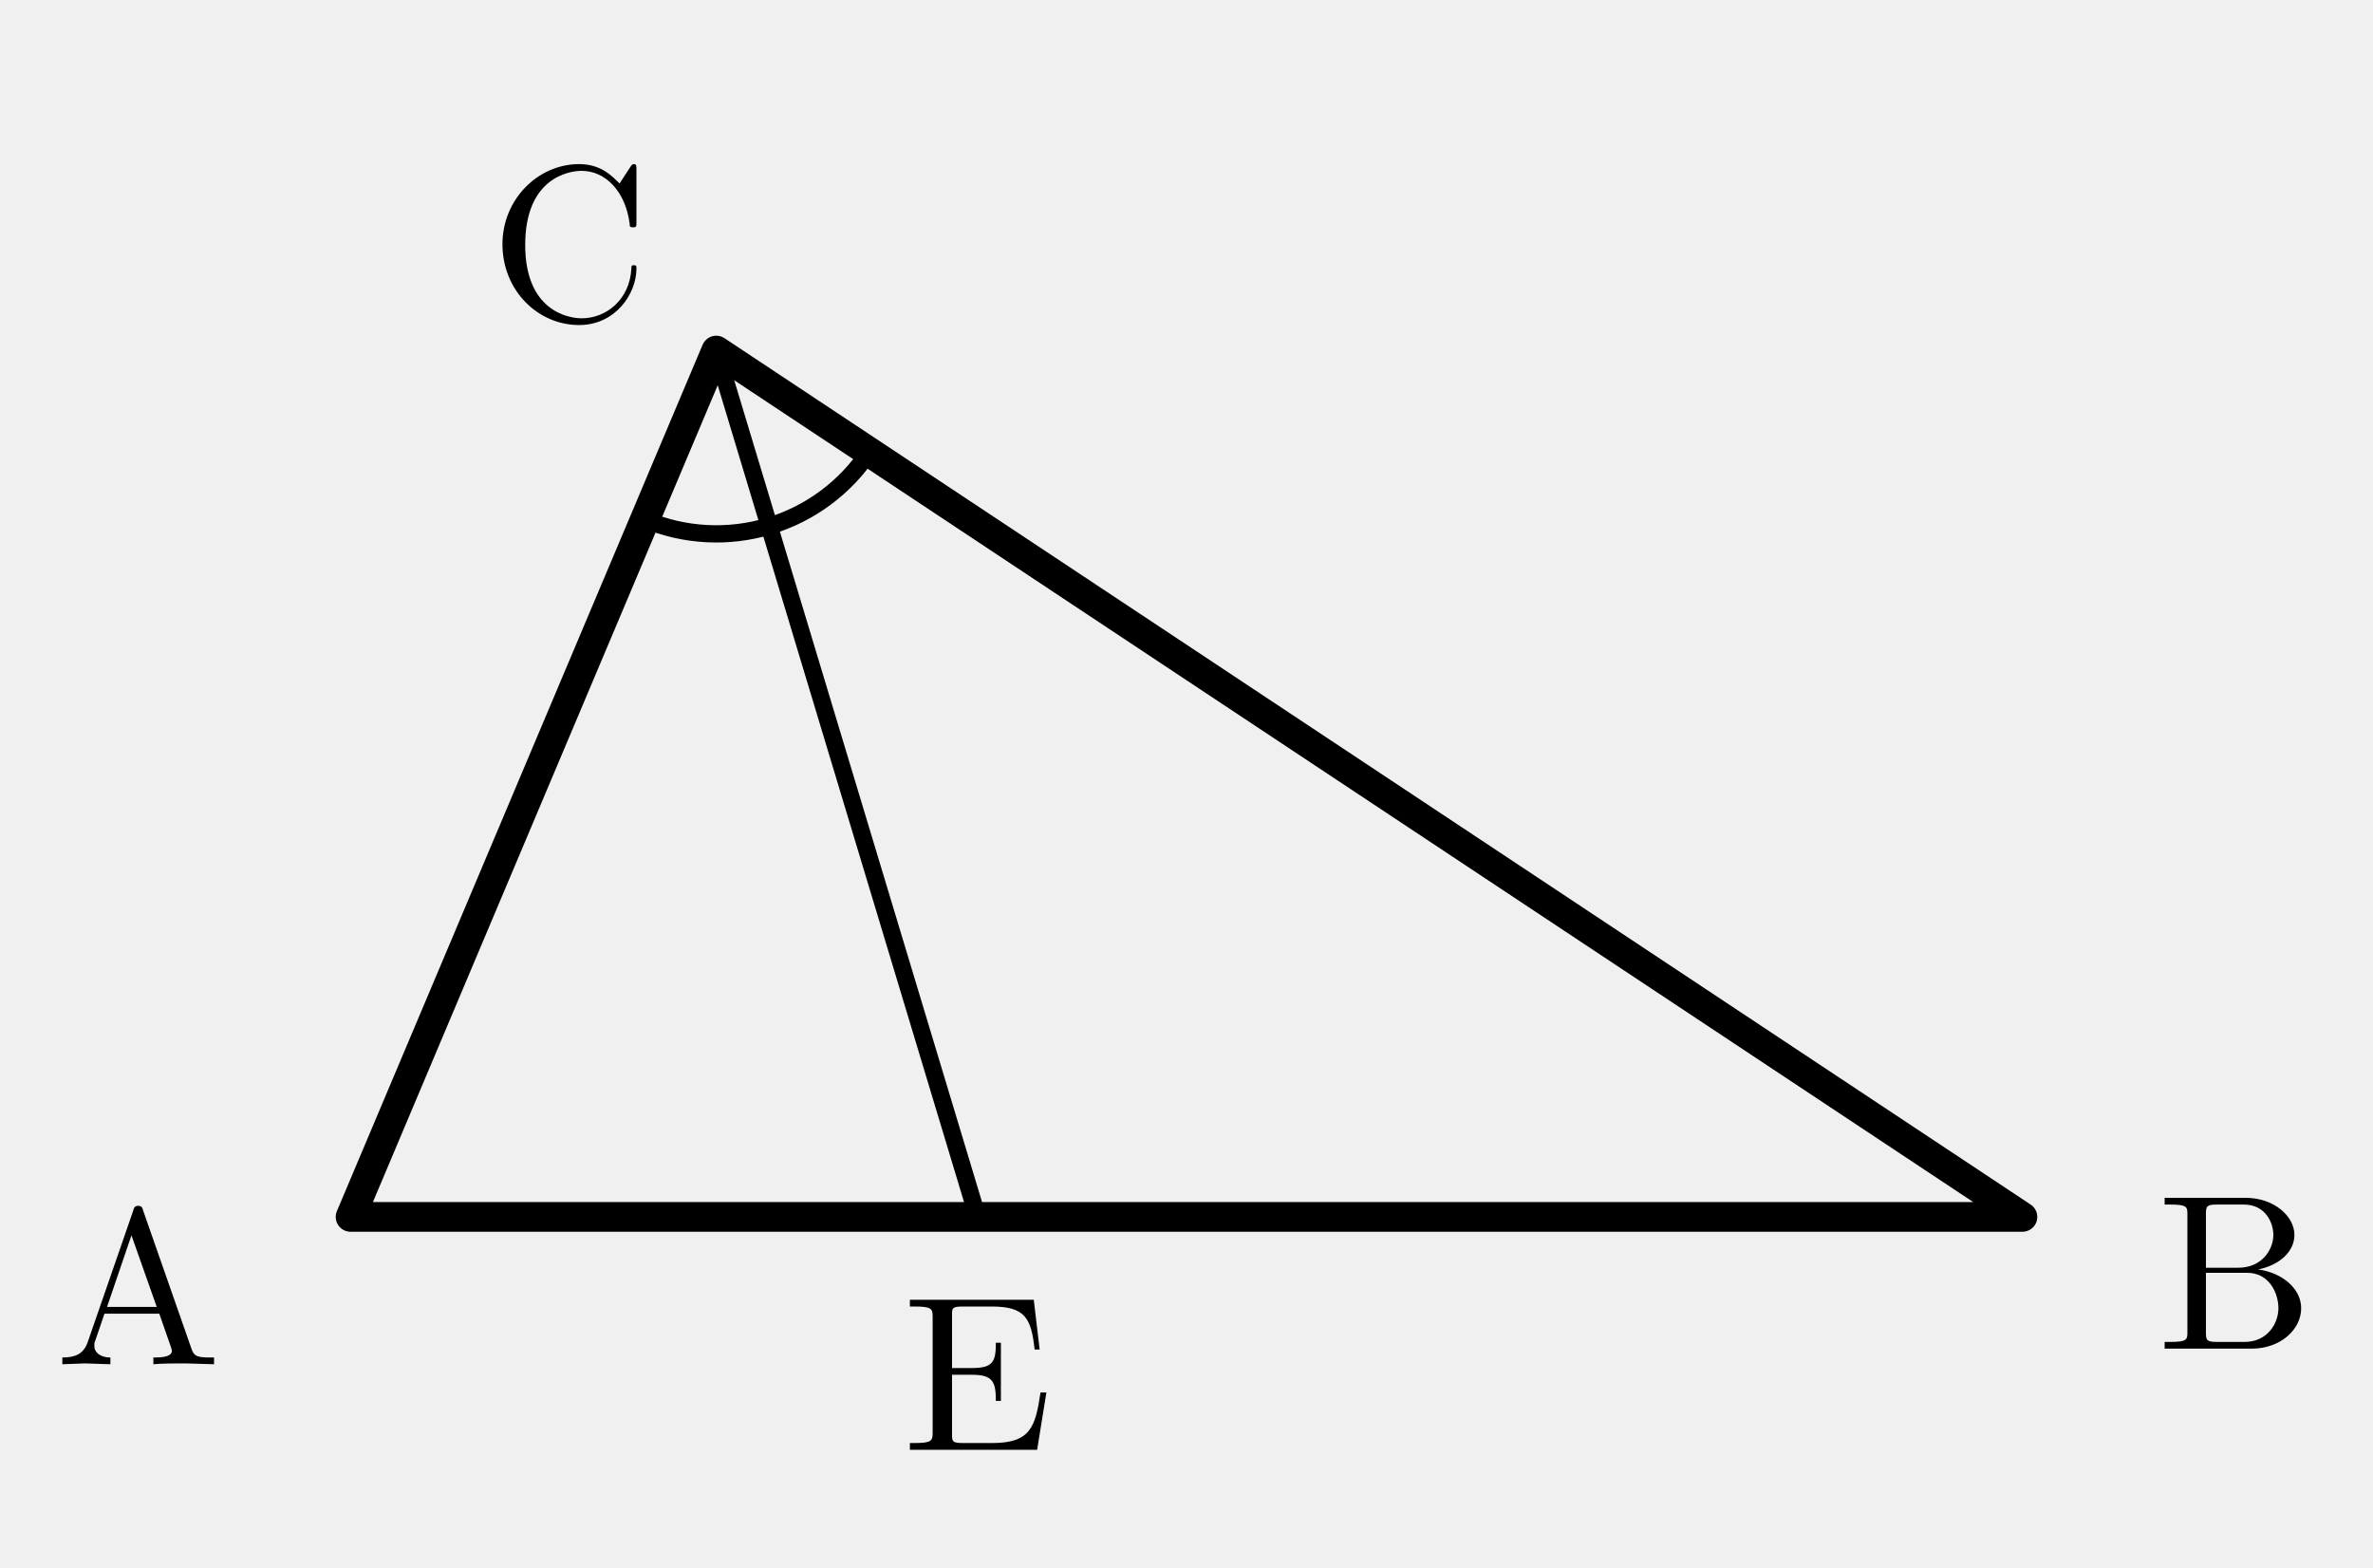
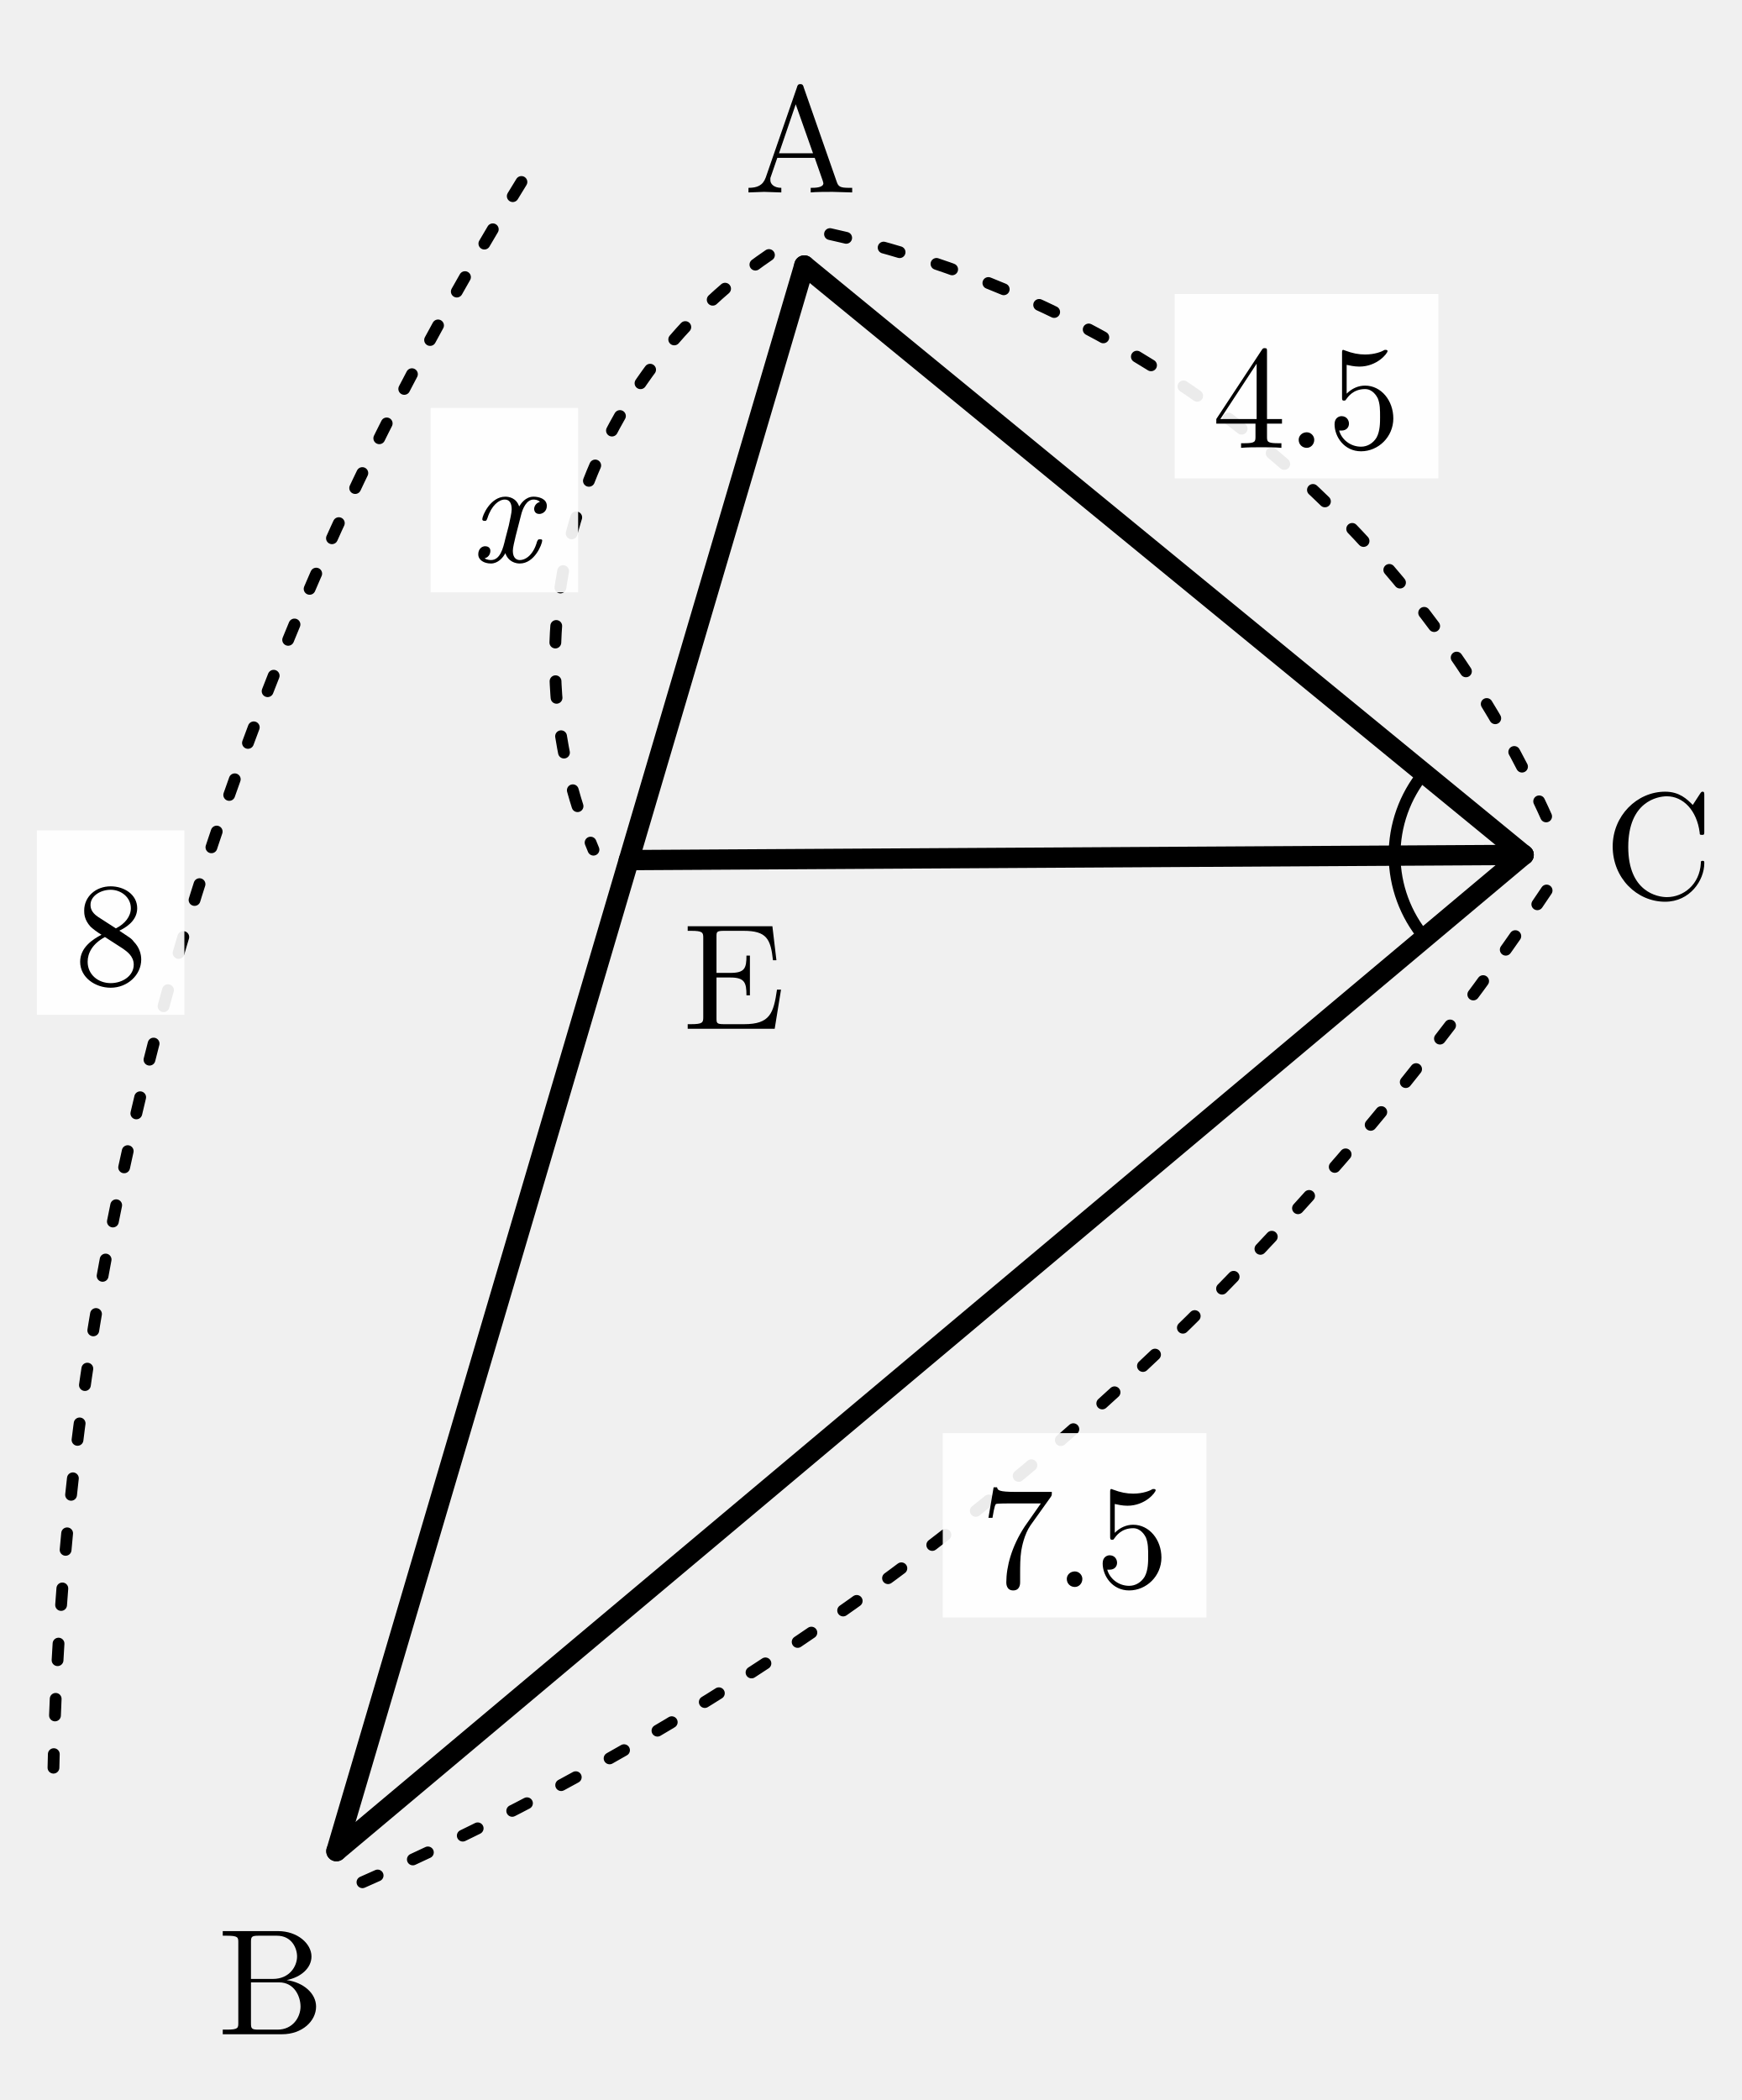
- <svg xmlns="http://www.w3.org/2000/svg" width="44mm" height="29.065mm" viewBox="0 0 44 29.065">
+ <svg xmlns="http://www.w3.org/2000/svg" width="47.232mm" height="56.947mm" viewBox="-9.123 -50.199 47.232 56.947">
  <defs>
    <style>
      /* ========= 全体・ガイド ========= */
      .page-border {
        stroke: #bbbbbb;
        stroke-width: 0.2;
        fill: none;
      }
      .guide {
        stroke: #cccccc;
        stroke-width: 0.15;
        fill: none;
        stroke-dasharray: 1 1;
      }

      /* ========= 線 ========= */
      .main {
        stroke: black;
        stroke-width: 0.55;
        fill: none;
        stroke-linecap: round;
        stroke-linejoin: round;
      }
      .thin {
        stroke: black;
        stroke-width: 0.32;
        fill: none;
        stroke-linecap: round;
        stroke-linejoin: round;
      }
      .dash {
        stroke: black;
        stroke-width: 0.32;
        fill: none;
        stroke-dasharray: 1.2 1.4;
        stroke-linecap: round;
        stroke-linejoin: round;
      }
      .bold {
        stroke: black;
        stroke-width: 0.75;
        fill: none;
        stroke-linecap: round;
        stroke-linejoin: round;
      }
      .length-arc {
        stroke: black;
        stroke-width: 0.32;
        fill: none;
        stroke-dasharray: 0.45 1.05;
        stroke-linecap: round;
      }
      .axis-arrow {
        fill: black;
        stroke: none;
      }

      /* ========= 点・文字 ========= */
      .point {
        fill: black;
        stroke: none;
      }
      .section-title,
      .note {
        font-family: "Noto Serif CJK JP", "IPAexMincho", "IPAMincho", serif;
        fill: black;
      }
      .label,
      .math-label,
      .axis-label,
      .angle-label,
      .frac-text {
        font-family: "CMU Serif", "Computer Modern Serif",
                     "Latin Modern Roman", "Times New Roman", serif;
        fill: black;
      }
      .section-title {
        font-size: 4px;
        font-weight: bold;
      }
      .note {
        font-size: 3px;
        fill: #555555;
      }
      .label {
        font-size: 4.1px;
        font-style: normal;
      }
      .math-label {
        font-size: 4px;
        font-style: normal;
      }
      .axis-label {
        font-size: 4px;
        font-style: italic;
      }
      .angle-label {
        font-size: 3.2px;
      }
      .var {
        font-style: italic;
      }
      .sup {
        font-size: 2.8px;
      }
      .frac-text {
        font-size: 3.2px;
      }
      .frac-line {
        stroke: black;
        stroke-width: 0.28;
      }
      .label-bg {
        fill: white;
        opacity: 0.92;
      }

      /* ========= 塗り ========= */
      .white-shape {
        fill: white;
        stroke: black;
        stroke-width: 0.55;
        stroke-linecap: round;
        stroke-linejoin: round;
      }
      .light-fill {
        fill: #eeeeee;
        stroke: none;
      }
      .mid-fill,
      .triangle-fill {
        fill: #dddddd;
        stroke: none;
      }
      .triangle-outline {
        fill: none;
        stroke: black;
        stroke-width: 0.55;
        stroke-linejoin: round;
      }
-     
- .label {font-style:normal;}
- </style>
+     </style>
  </defs>
-   <polygon class="main" points="6.5,22.565 37.5,22.565 13.281,6.5" />
-   <path class="thin" d="M 13.281,6.5 L 18.125,22.565" />
-   <path class="thin" d="M 11.959,9.632 A 3.4,3.4 0 0 0 14.263,9.755" />
-   <path class="thin" d="M 14.263,9.755 A 3.4,3.4 0 0 0 16.115,8.379" />
-   <text class="label" x="4.107" y="23.582" text-anchor="end" dominant-baseline="central">A</text>
-   <text class="label" x="39.996" y="23.291" text-anchor="start" dominant-baseline="central">B</text>
-   <text class="label" x="12.041" y="4.215" text-anchor="end" dominant-baseline="central">C</text>
-   <text class="label" x="18.125" y="25.165" text-anchor="middle" dominant-baseline="central">E</text>
+   <path class="main" d="M 12.69,-43 L 0,-0" />
+   <path class="main" d="M 0,-0 L 32.198,-27.017" />
+   <path class="main" d="M 32.198,-27.017 L 12.69,-43" />
+   <path class="main" d="M 32.198,-27.017 L 7.931,-26.875" />
+   <path class="thin" d="M 29.491,-29.235 A 3.5,3.5 0 0 0 28.698,-26.997" />
+   <path class="thin" d="M 28.698,-26.997 A 3.5,3.5 0 0 0 29.517,-24.767" />
+   <text class="label" x="12.589" y="-46.699" text-anchor="middle" dominant-baseline="central">A</text>
+   <text class="label" x="-1.771" y="3.249" text-anchor="middle" dominant-baseline="central">B</text>
+   <text class="label" x="35.859" y="-27.556" text-anchor="middle" dominant-baseline="central">C</text>
+   <text class="label" x="10.782" y="-24.019" text-anchor="middle" dominant-baseline="central">E</text>
+   <path class="length-arc" d="M 13.387,-43.851 A 28,28 0 0 1 32.895,-27.868" />
+   <rect class="label-bg" x="22.735" y="-42.227" width="7.15" height="5" />
+   <text class="math-label" x="26.31" y="-39.727" text-anchor="middle" dominant-baseline="central">4.5</text>
+   <path class="length-arc" d="M 0.707,0.843 A 75.11,75.11 0 0 0 32.905,-26.175" />
+   <rect class="label-bg" x="16.445" y="-11.336" width="7.15" height="5" />
+   <text class="math-label" x="20.02" y="-8.836" text-anchor="middle" dominant-baseline="central">7.5</text>
+   <path class="length-arc" d="M 5.018,-45.264 A 85.252,85.252 0 0 0 -7.673,-2.264" />
+   <rect class="label-bg" x="-8.123" y="-27.68" width="4" height="5" />
+   <text class="math-label" x="-6.123" y="-25.18" text-anchor="middle" dominant-baseline="central">8</text>
+   <path class="length-arc" d="M 11.731,-43.283 A 13.278,13.278 0 0 0 6.972,-27.158" />
+   <rect class="label-bg" x="2.556" y="-39.136" width="4" height="5" />
+   <text class="math-label" x="4.556" y="-36.636" text-anchor="middle" dominant-baseline="central">
+     <tspan class="var">x</tspan>
+   </text>
</svg>
